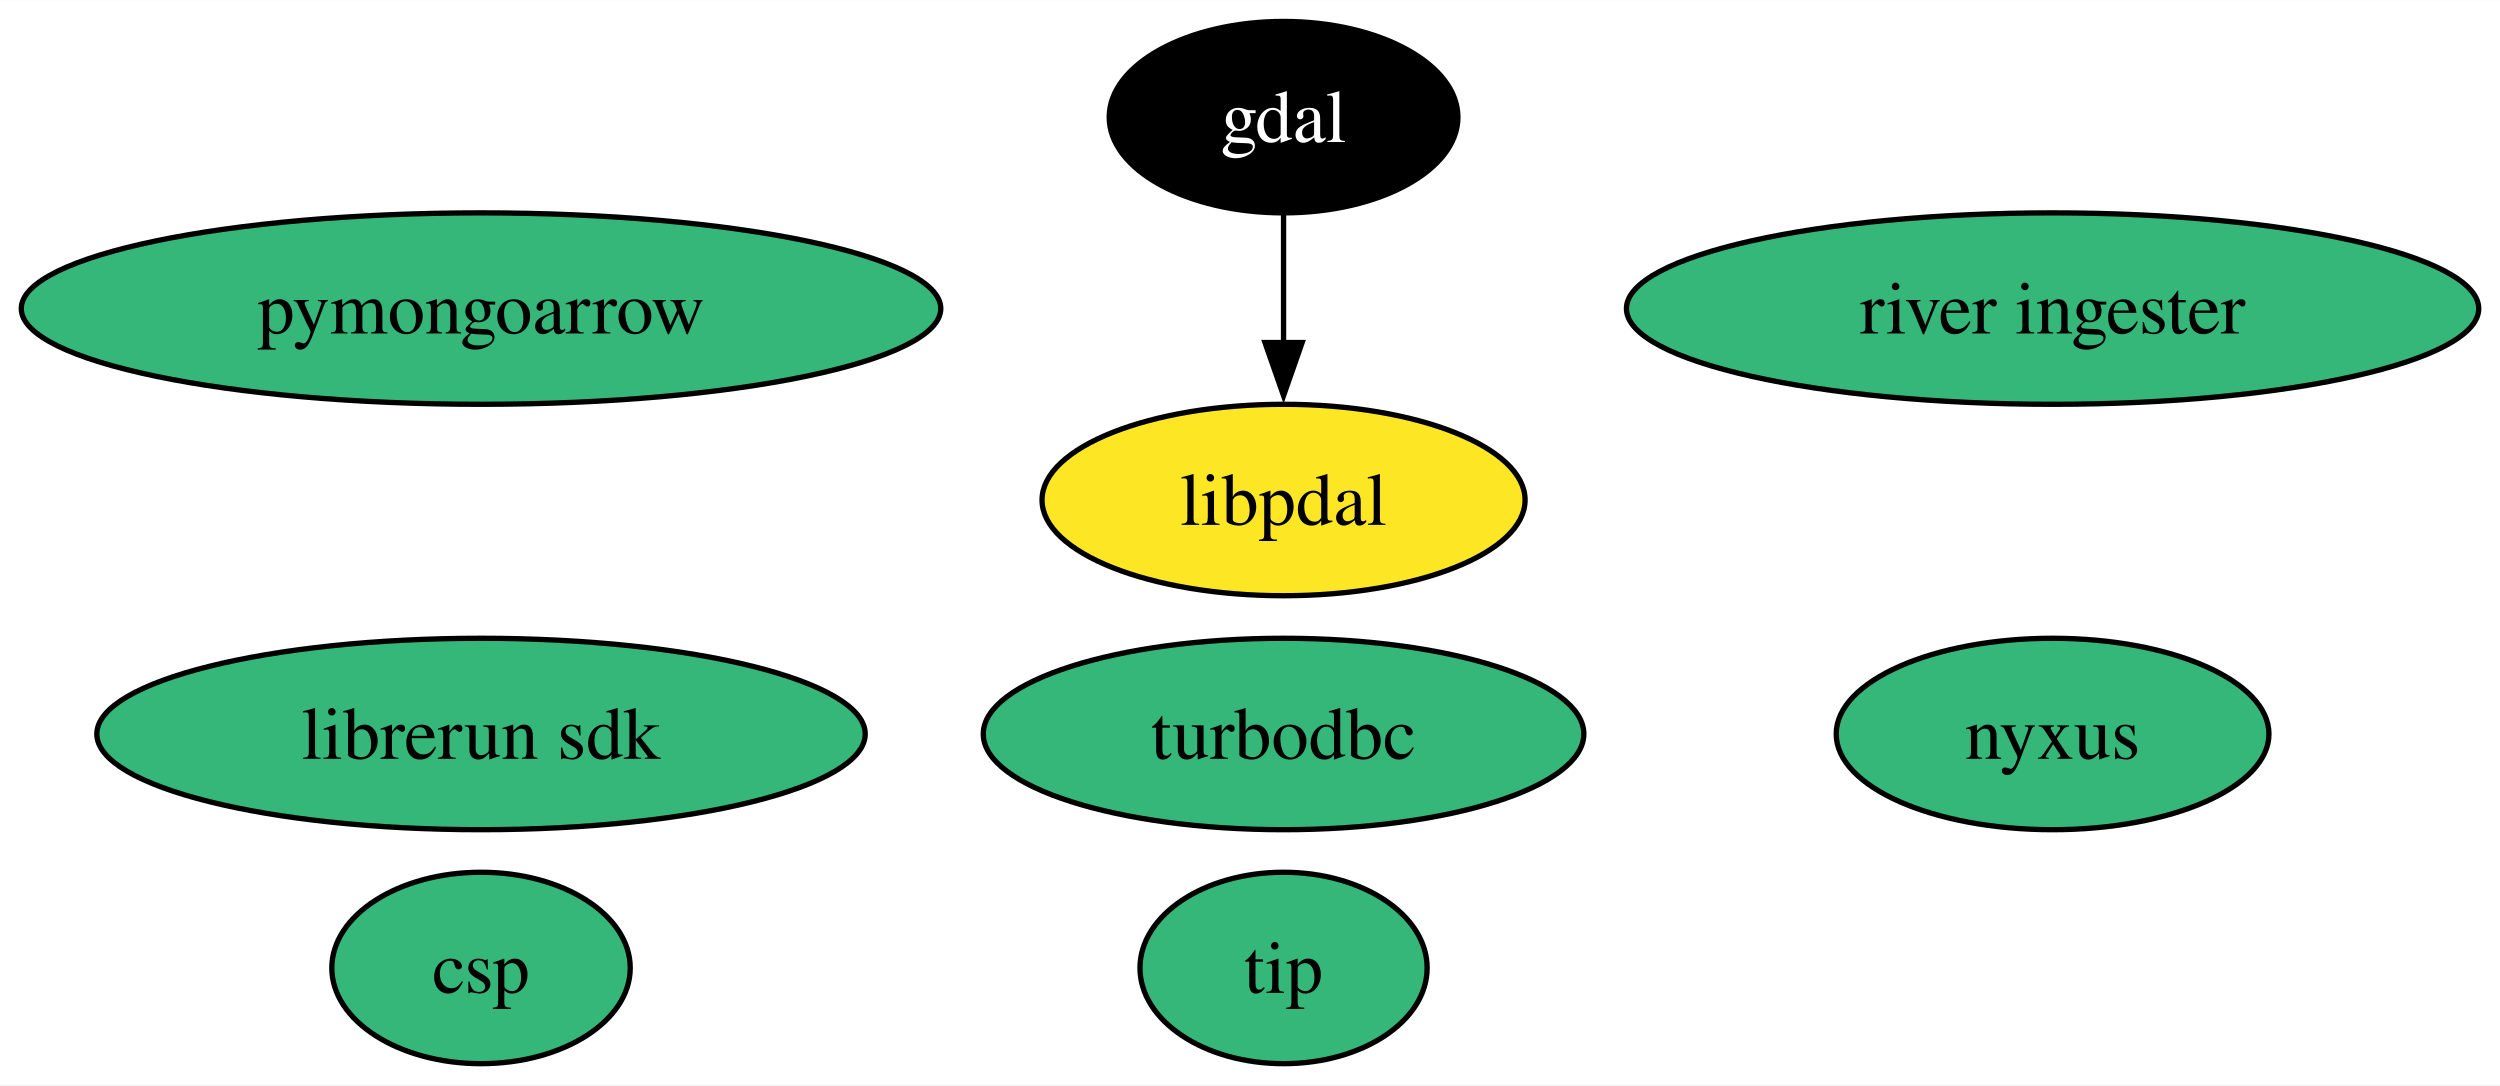
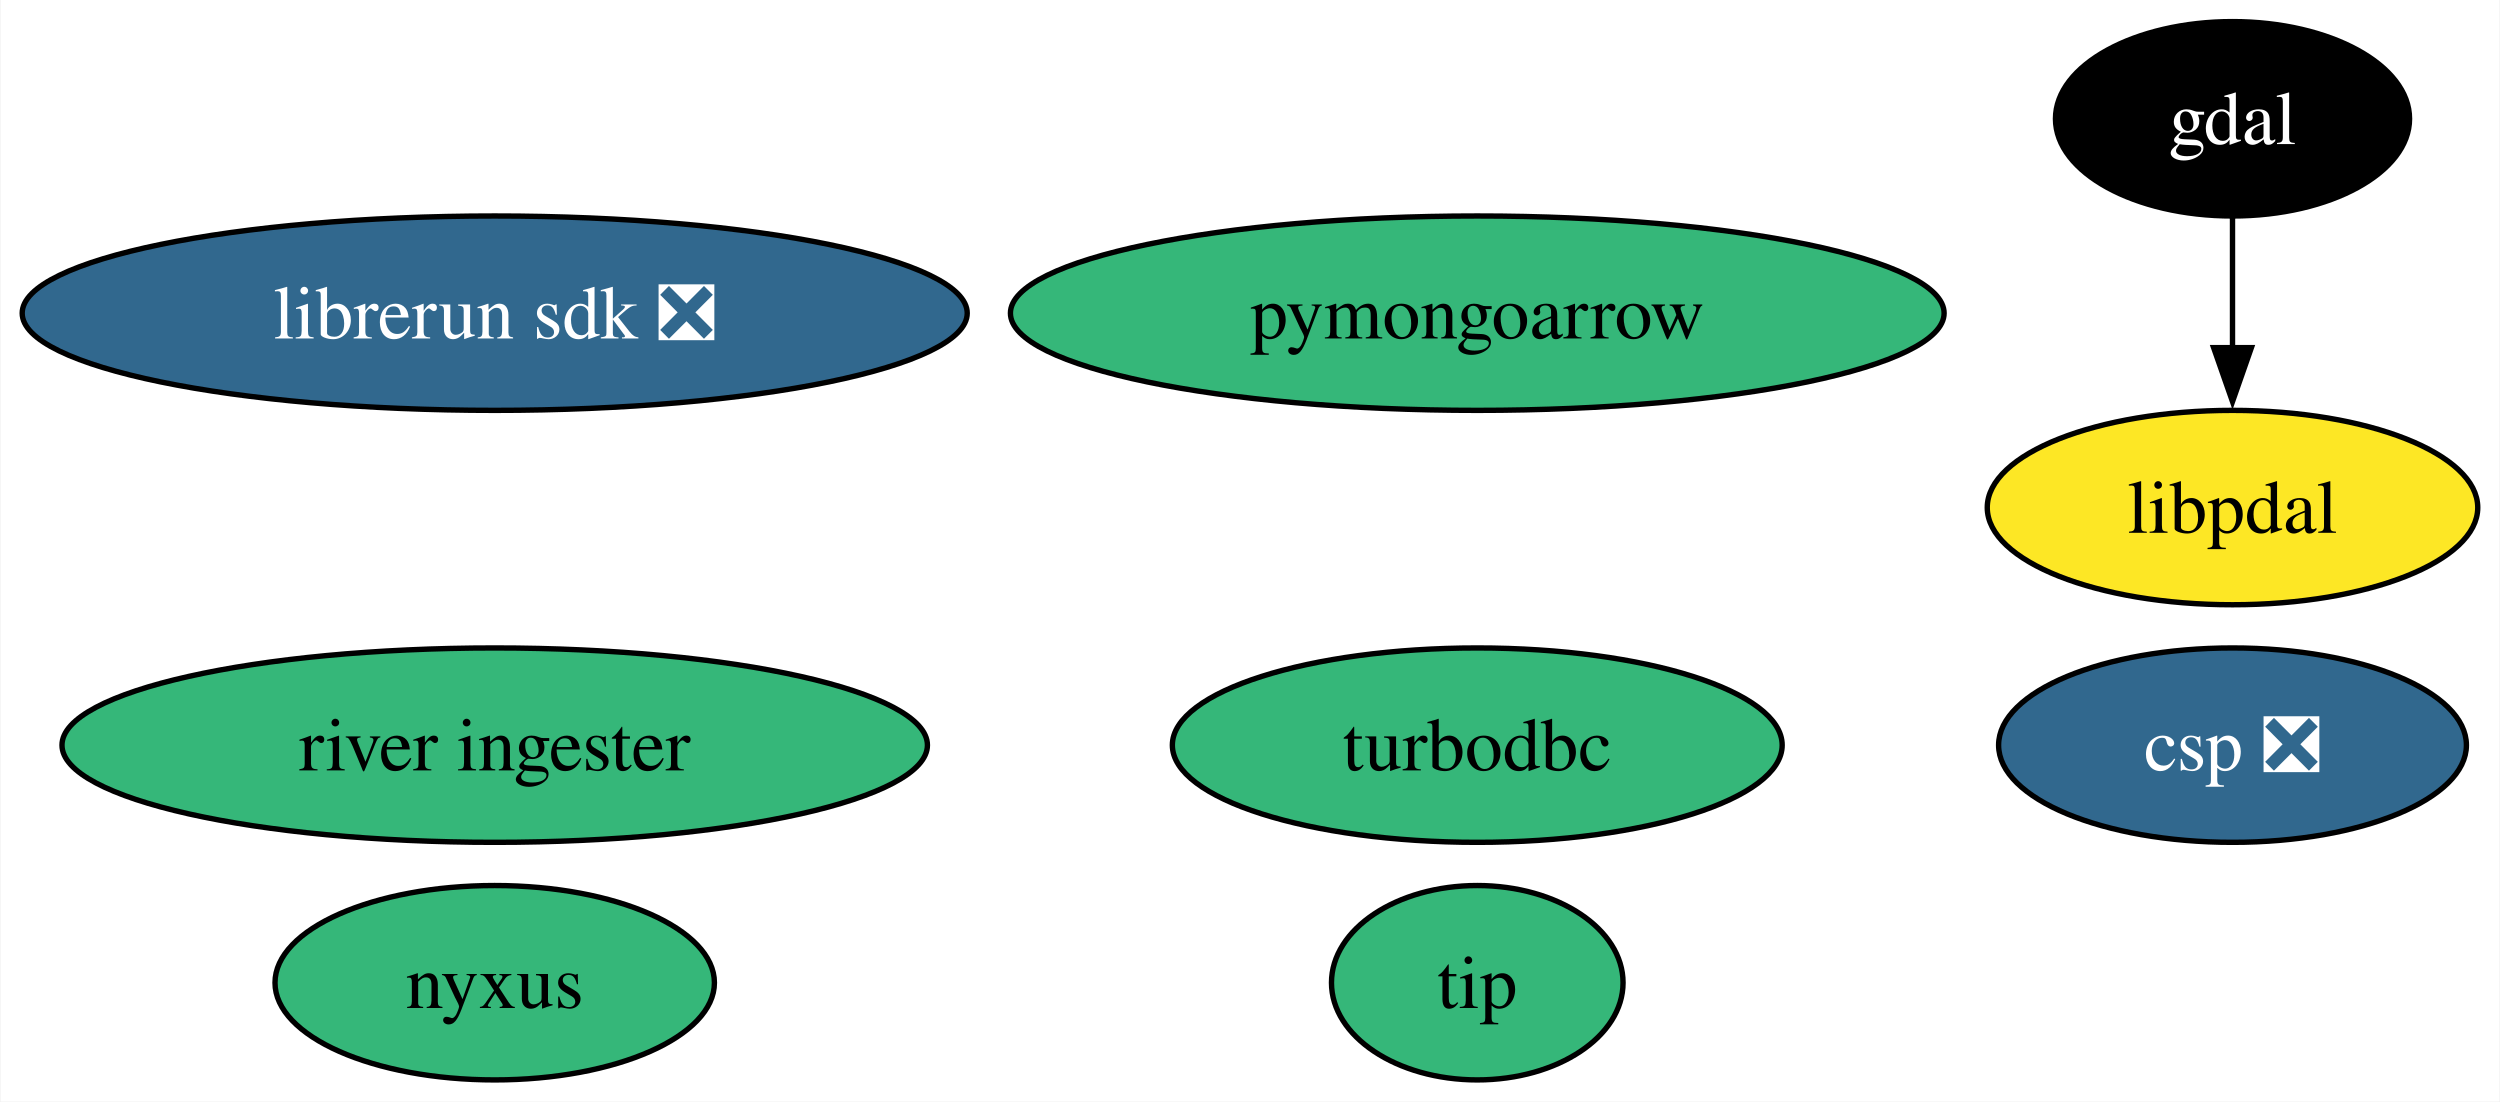
- <svg xmlns="http://www.w3.org/2000/svg" xmlns:xlink="http://www.w3.org/1999/xlink" width="470pt" height="204pt" viewBox="0.00 0.00 470.14 204.00">
+ <svg xmlns="http://www.w3.org/2000/svg" xmlns:xlink="http://www.w3.org/1999/xlink" width="463pt" height="204pt" viewBox="0.00 0.00 462.78 204.00">
  <g id="graph0" class="graph" transform="scale(1 1) rotate(0) translate(4 200)">
-     <polygon fill="white" stroke="none" points="-4,4 -4,-200 466.14,-200 466.14,4 -4,4" />
+     <polygon fill="white" stroke="none" points="-4,4 -4,-200 458.78,-200 458.78,4 -4,4" />
    <g id="node1" class="node">
      <g id="a_node1">
        <a xlink:href="https://github.com/conda-forge/gdal-feedstock" xlink:title="gdal">
-           <ellipse fill="#000000" stroke="black" cx="237.38" cy="-178" rx="32.79" ry="18" />
-           <text text-anchor="middle" x="237.38" y="-173.32" font-family="Times,serif" font-size="14.00" fill="white">gdal</text>
+           <ellipse fill="#000000" stroke="black" cx="409.35" cy="-178" rx="32.79" ry="18" />
+           <text text-anchor="middle" x="409.35" y="-173.32" font-family="Times,serif" font-size="14.00" fill="white">gdal</text>
        </a>
      </g>
    </g>
    <g id="node9" class="node">
      <g id="a_node9">
        <a xlink:href="https://github.com/conda-forge/libpdal-feedstock" xlink:title="libpdal">
-           <ellipse fill="#fde725" stroke="black" cx="237.38" cy="-106" rx="45.42" ry="18" />
-           <text text-anchor="middle" x="237.38" y="-101.33" font-family="Times,serif" font-size="14.00">libpdal</text>
+           <ellipse fill="#fde725" stroke="black" cx="409.35" cy="-106" rx="45.42" ry="18" />
+           <text text-anchor="middle" x="409.35" y="-101.33" font-family="Times,serif" font-size="14.00">libpdal</text>
        </a>
      </g>
    </g>
    <g id="edge1" class="edge">
-       <path fill="none" stroke="black" d="M237.38,-159.7C237.38,-152.41 237.38,-143.73 237.38,-135.54" />
-       <polygon fill="black" stroke="black" points="240.88,-135.62 237.38,-125.62 233.88,-135.62 240.88,-135.62" />
+       <path fill="none" stroke="black" d="M409.35,-159.7C409.35,-152.41 409.35,-143.73 409.35,-135.54" />
+       <polygon fill="black" stroke="black" points="412.85,-135.62 409.35,-125.62 405.85,-135.62 412.85,-135.62" />
    </g>
    <g id="node2" class="node">
      <g id="a_node2">
        <a xlink:href="https://github.com/conda-forge/turbodbc-feedstock" xlink:title="turbodbc">
-           <ellipse fill="#35b779" stroke="black" cx="237.38" cy="-62" rx="56.47" ry="18" />
-           <text text-anchor="middle" x="237.38" y="-57.33" font-family="Times,serif" font-size="14.00">turbodbc</text>
+           <ellipse fill="#35b779" stroke="black" cx="269.48" cy="-62" rx="56.47" ry="18" />
+           <text text-anchor="middle" x="269.48" y="-57.33" font-family="Times,serif" font-size="14.00">turbodbc</text>
        </a>
      </g>
    </g>
    <g id="node3" class="node">
      <g id="a_node3">
        <a xlink:href="https://github.com/conda-forge/pymongoarrow-feedstock" xlink:title="pymongoarrow">
-           <ellipse fill="#35b779" stroke="black" cx="86.46" cy="-142" rx="86.46" ry="18" />
-           <text text-anchor="middle" x="86.46" y="-137.32" font-family="Times,serif" font-size="14.00">pymongoarrow</text>
+           <ellipse fill="#35b779" stroke="black" cx="269.48" cy="-142" rx="86.46" ry="18" />
+           <text text-anchor="middle" x="269.48" y="-137.32" font-family="Times,serif" font-size="14.00">pymongoarrow</text>
        </a>
      </g>
    </g>
    <g id="node4" class="node">
      <g id="a_node4">
        <a xlink:href="https://github.com/conda-forge/nyxus-feedstock" xlink:title="nyxus">
-           <ellipse fill="#35b779" stroke="black" cx="382" cy="-62" rx="40.69" ry="18" />
-           <text text-anchor="middle" x="382" y="-57.33" font-family="Times,serif" font-size="14.00">nyxus</text>
+           <ellipse fill="#35b779" stroke="black" cx="87.51" cy="-18" rx="40.69" ry="18" />
+           <text text-anchor="middle" x="87.51" y="-13.32" font-family="Times,serif" font-size="14.00">nyxus</text>
        </a>
      </g>
    </g>
    <g id="node5" class="node">
      <g id="a_node5">
        <a xlink:href="https://github.com/conda-forge/tip-feedstock" xlink:title="tip">
-           <ellipse fill="#35b779" stroke="black" cx="237.38" cy="-18" rx="27" ry="18" />
-           <text text-anchor="middle" x="237.38" y="-13.32" font-family="Times,serif" font-size="14.00">tip</text>
+           <ellipse fill="#35b779" stroke="black" cx="269.48" cy="-18" rx="27" ry="18" />
+           <text text-anchor="middle" x="269.48" y="-13.32" font-family="Times,serif" font-size="14.00">tip</text>
        </a>
      </g>
    </g>
    <g id="node6" class="node">
      <g id="a_node6">
        <a xlink:href="https://github.com/conda-forge/river-ingester-feedstock" xlink:title="river ingester">
-           <ellipse fill="#35b779" stroke="black" cx="382" cy="-142" rx="80.14" ry="18" />
-           <text text-anchor="middle" x="382" y="-137.32" font-family="Times,serif" font-size="14.00">river ingester</text>
+           <ellipse fill="#35b779" stroke="black" cx="87.51" cy="-62" rx="80.14" ry="18" />
+           <text text-anchor="middle" x="87.51" y="-57.33" font-family="Times,serif" font-size="14.00">river ingester</text>
        </a>
      </g>
    </g>
    <g id="node7" class="node">
      <g id="a_node7">
-         <a xlink:href="https://github.com/conda-forge/librerun-sdk-feedstock" xlink:title="librerun sdk">
-           <ellipse fill="#35b779" stroke="black" cx="86.46" cy="-62" rx="72.25" ry="18" />
-           <text text-anchor="middle" x="86.46" y="-57.33" font-family="Times,serif" font-size="14.00">librerun sdk</text>
+         <a xlink:href="https://github.com/conda-forge/librerun-sdk-feedstock/pull/31" xlink:title="librerun sdk ❎">
+           <ellipse fill="#31688e" stroke="black" cx="87.51" cy="-142" rx="87.51" ry="18" />
+           <text text-anchor="middle" x="87.51" y="-137.32" font-family="Times,serif" font-size="14.00" fill="white">librerun sdk ❎</text>
        </a>
      </g>
    </g>
    <g id="node8" class="node">
      <g id="a_node8">
-         <a xlink:href="https://github.com/conda-forge/csp-feedstock" xlink:title="csp">
-           <ellipse fill="#35b779" stroke="black" cx="86.46" cy="-18" rx="28.06" ry="18" />
-           <text text-anchor="middle" x="86.46" y="-13.32" font-family="Times,serif" font-size="14.00">csp</text>
+         <a xlink:href="https://github.com/conda-forge/csp-feedstock/pull/55" xlink:title="csp ❎">
+           <ellipse fill="#31688e" stroke="black" cx="409.35" cy="-62" rx="43.32" ry="18" />
+           <text text-anchor="middle" x="409.35" y="-57.33" font-family="Times,serif" font-size="14.00" fill="white">csp ❎</text>
        </a>
      </g>
    </g>
  </g>
</svg>
